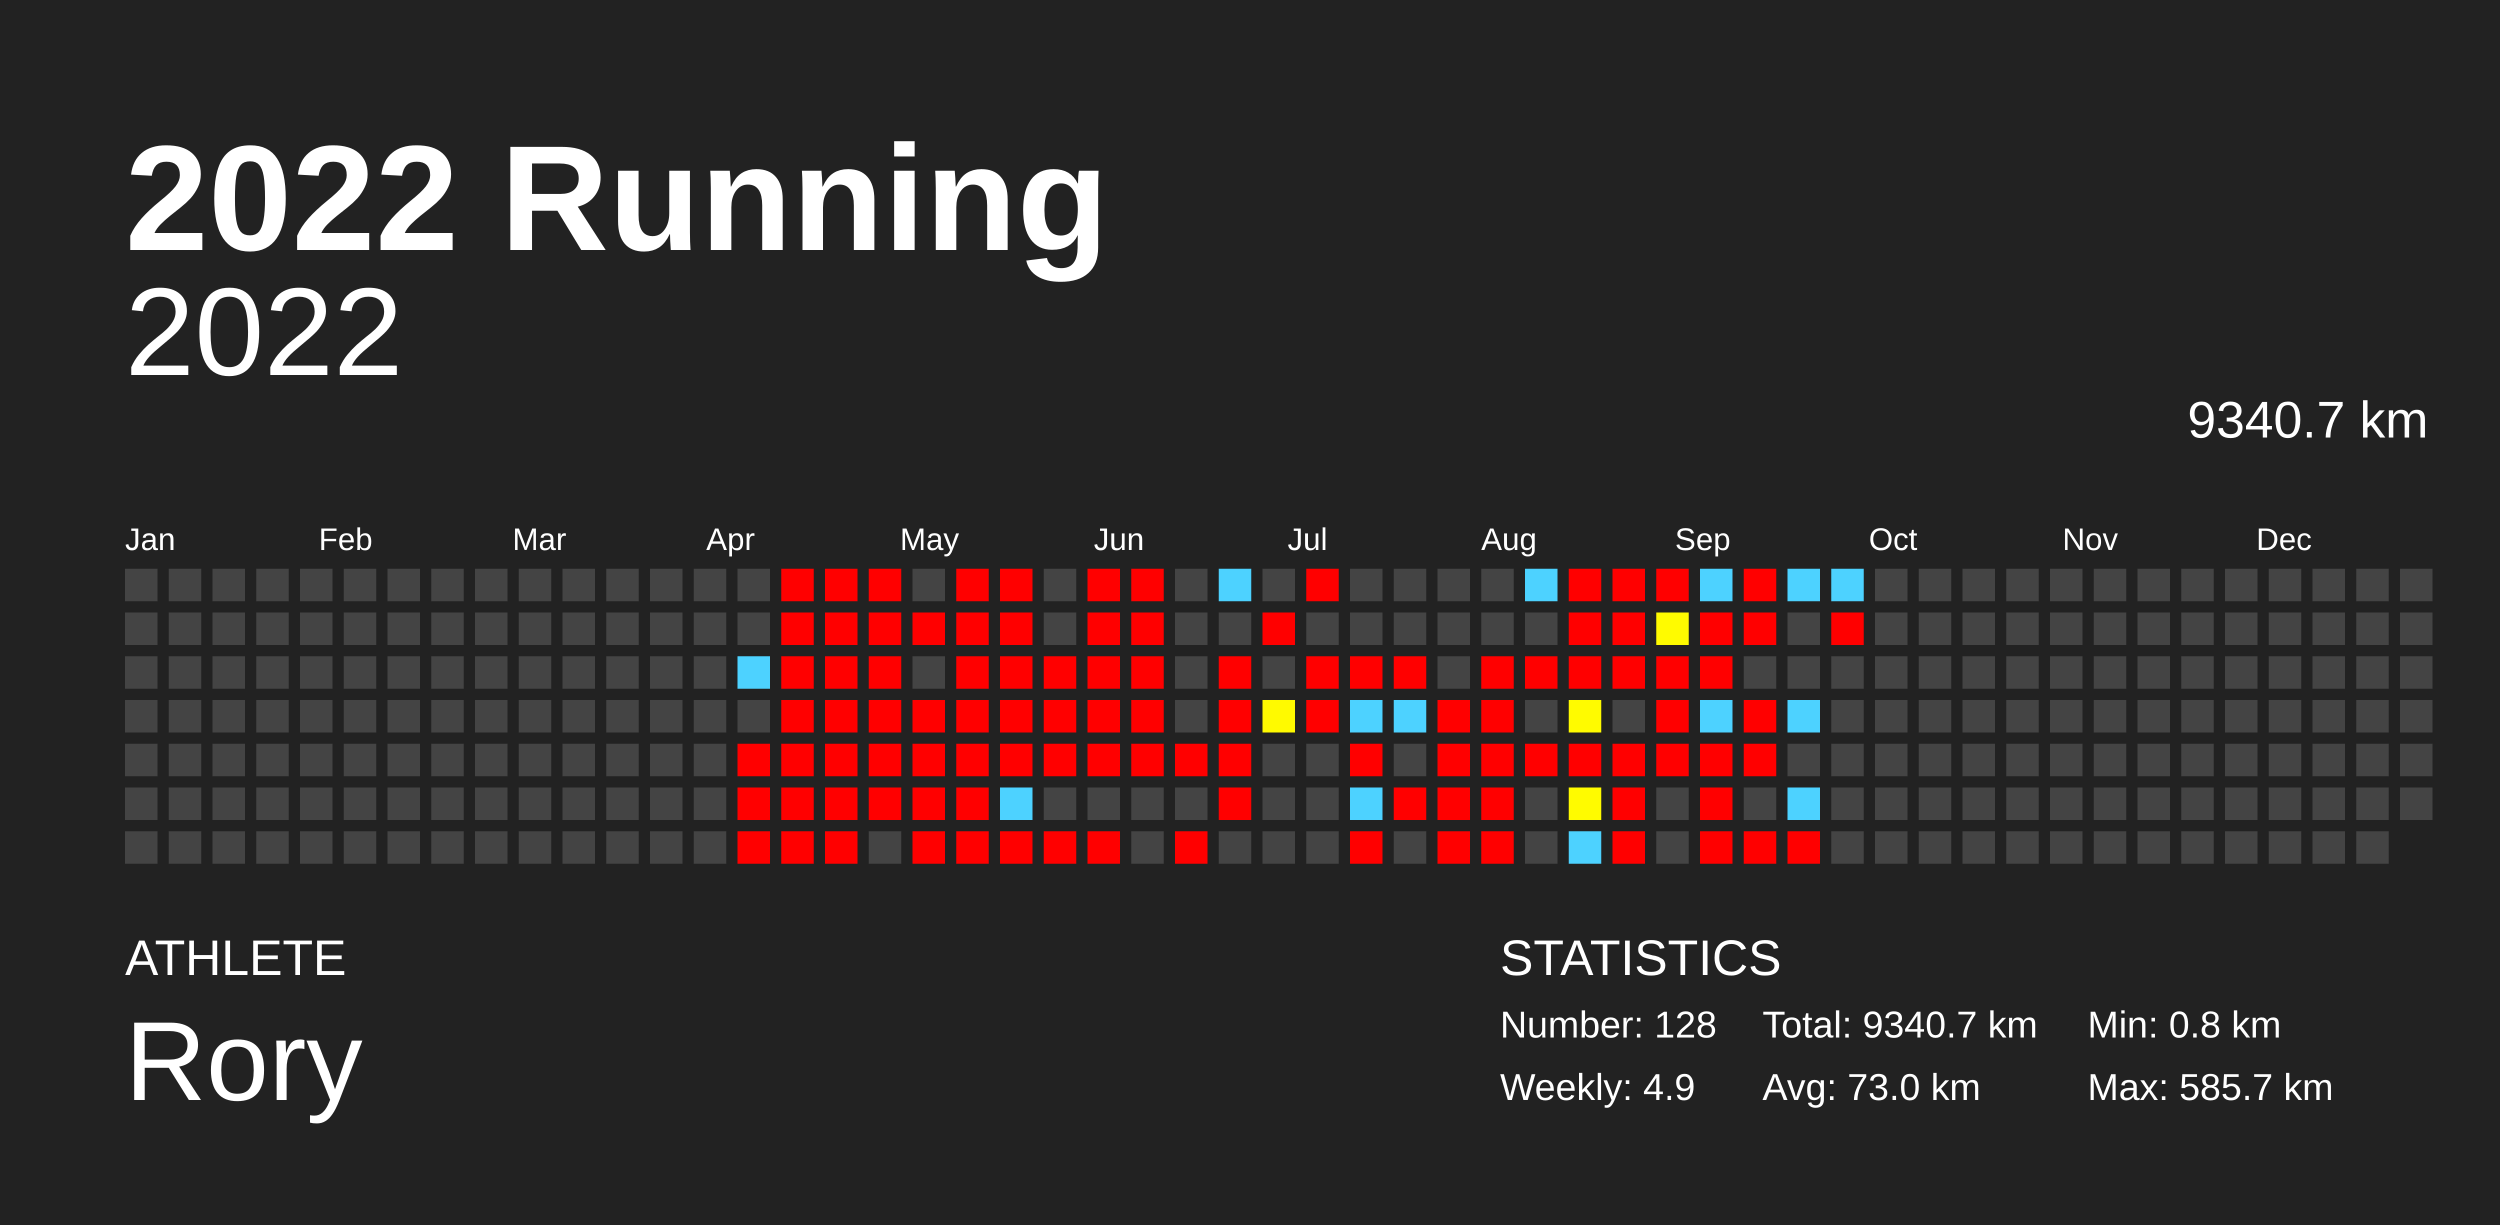
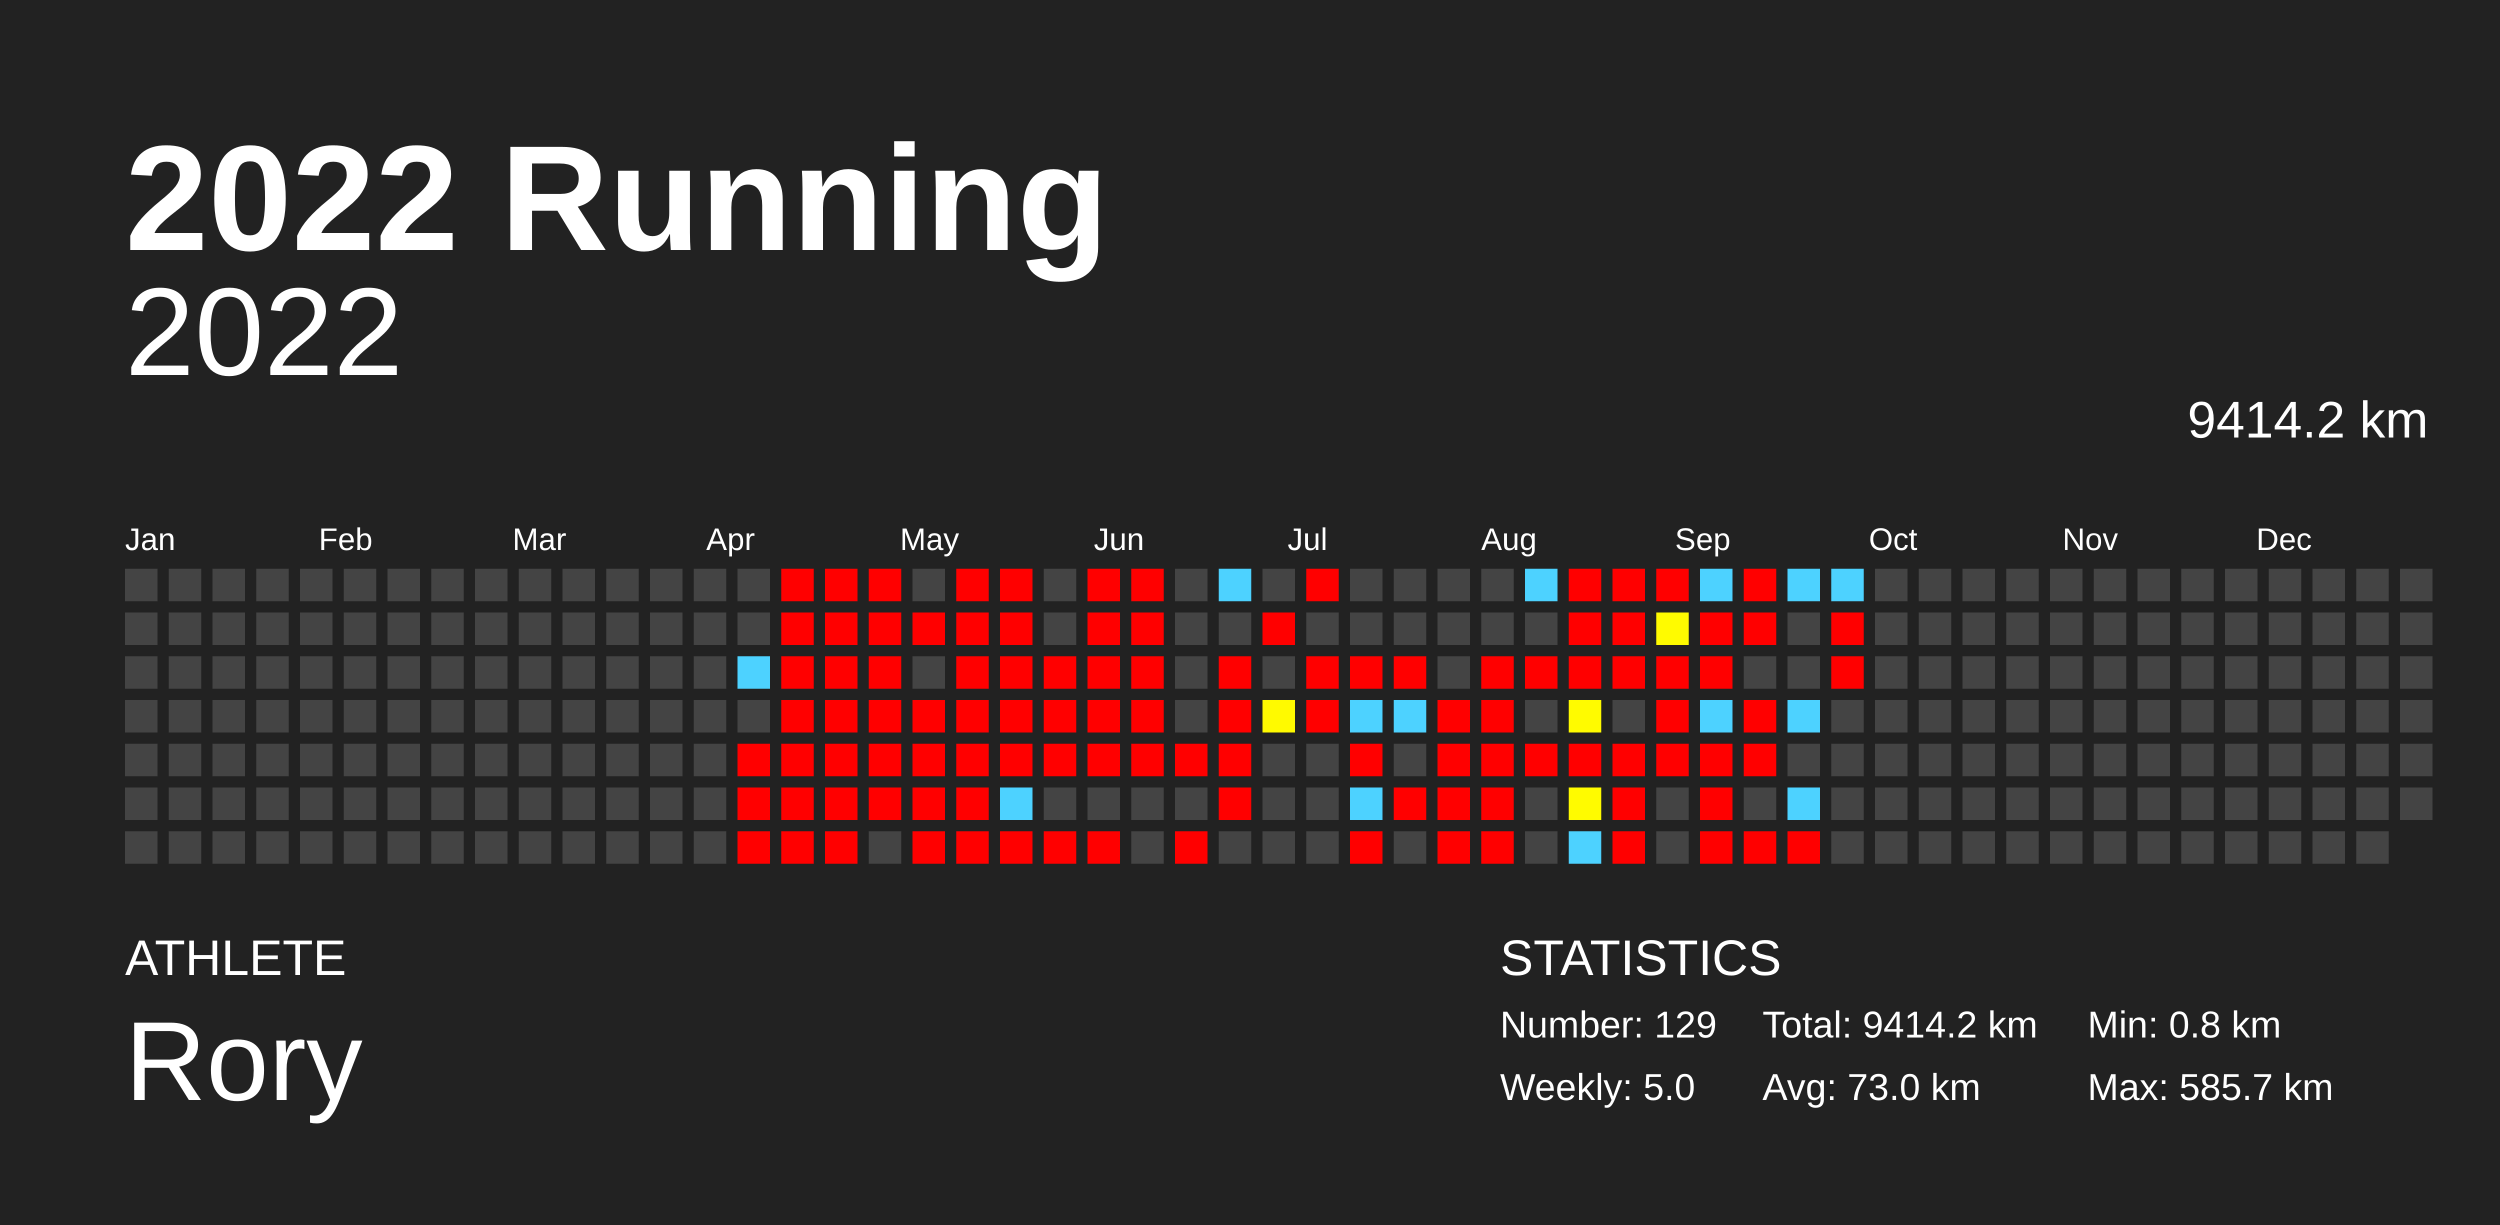
<svg xmlns="http://www.w3.org/2000/svg" baseProfile="full" height="98mm" version="1.1" viewBox="0,0,200,98" width="200mm">
  <defs />
  <rect fill="#222222" height="98" width="200" x="0" y="0" />
  <text fill="#FFFFFF" style="font-size:12px; font-family:Arial; font-weight:bold;" x="10" y="20">2022 Running</text>
  <text fill="#FFFFFF" style="font-size:4px; font-family:Arial" x="10" y="78">ATHLETE</text>
  <text fill="#FFFFFF" style="font-size:9px; font-family:Arial" x="10" y="88">Rory</text>
  <text fill="#FFFFFF" style="font-size:4px; font-family:Arial" x="120" y="78">STATISTICS</text>
-   <text fill="#FFFFFF" style="font-size:3px; font-family:Arial" x="120" y="83">Number: 128</text>
-   <text fill="#FFFFFF" style="font-size:3px; font-family:Arial" x="120" y="88">Weekly: 4.9</text>
-   <text fill="#FFFFFF" style="font-size:3px; font-family:Arial" x="141" y="83">Total: 9340.7 km</text>
+   <text fill="#FFFFFF" style="font-size:3px; font-family:Arial" x="120" y="83">Number: 129</text>
+   <text fill="#FFFFFF" style="font-size:3px; font-family:Arial" x="120" y="88">Weekly: 5.0</text>
+   <text fill="#FFFFFF" style="font-size:3px; font-family:Arial" x="141" y="83">Total: 9414.2 km</text>
  <text fill="#FFFFFF" style="font-size:3px; font-family:Arial" x="141" y="88">Avg: 73.0 km</text>
  <text fill="#FFFFFF" style="font-size:3px; font-family:Arial" x="167" y="83">Min: 0.8 km</text>
  <text fill="#FFFFFF" style="font-size:3px; font-family:Arial" x="167" y="88">Max: 585.7 km</text>
  <text alignment-baseline="hanging" fill="#FFFFFF" style="font-size:10.0px; font-family:Arial;" x="10" y="30">2022</text>
-   <text alignment-baseline="hanging" fill="#FFFFFF" style="font-size:4.125px; font-family:Arial;" x="175" y="35">9340.7 km</text>
+   <text alignment-baseline="hanging" fill="#FFFFFF" style="font-size:4.125px; font-family:Arial;" x="175" y="35">9414.2 km</text>
  <text fill="#FFFFFF" style="font-size:2.5px; font-family:Arial" x="10.0" y="44">Jan</text>
  <text fill="#FFFFFF" style="font-size:2.5px; font-family:Arial" x="25.5" y="44">Feb</text>
  <text fill="#FFFFFF" style="font-size:2.5px; font-family:Arial" x="41.0" y="44">Mar</text>
  <text fill="#FFFFFF" style="font-size:2.5px; font-family:Arial" x="56.5" y="44">Apr</text>
  <text fill="#FFFFFF" style="font-size:2.5px; font-family:Arial" x="72.0" y="44">May</text>
  <text fill="#FFFFFF" style="font-size:2.5px; font-family:Arial" x="87.5" y="44">Jun</text>
  <text fill="#FFFFFF" style="font-size:2.5px; font-family:Arial" x="103.0" y="44">Jul</text>
  <text fill="#FFFFFF" style="font-size:2.5px; font-family:Arial" x="118.5" y="44">Aug</text>
  <text fill="#FFFFFF" style="font-size:2.5px; font-family:Arial" x="134.0" y="44">Sep</text>
  <text fill="#FFFFFF" style="font-size:2.5px; font-family:Arial" x="149.5" y="44">Oct</text>
  <text fill="#FFFFFF" style="font-size:2.5px; font-family:Arial" x="165.0" y="44">Nov</text>
  <text fill="#FFFFFF" style="font-size:2.5px; font-family:Arial" x="180.5" y="44">Dec</text>
  <rect fill="#444444" height="2.6" width="2.6" x="10.0" y="45.5" />
  <rect fill="#444444" height="2.6" width="2.6" x="10.0" y="49.0" />
  <rect fill="#444444" height="2.6" width="2.6" x="10.0" y="52.5" />
  <rect fill="#444444" height="2.6" width="2.6" x="10.0" y="56.0" />
  <rect fill="#444444" height="2.6" width="2.6" x="10.0" y="59.5" />
  <rect fill="#444444" height="2.6" width="2.6" x="10.0" y="63.0" />
  <rect fill="#444444" height="2.6" width="2.6" x="10.0" y="66.5" />
  <rect fill="#444444" height="2.6" width="2.6" x="13.5" y="45.5" />
  <rect fill="#444444" height="2.6" width="2.6" x="13.5" y="49.0" />
  <rect fill="#444444" height="2.6" width="2.6" x="13.5" y="52.5" />
  <rect fill="#444444" height="2.6" width="2.6" x="13.5" y="56.0" />
  <rect fill="#444444" height="2.6" width="2.6" x="13.5" y="59.5" />
  <rect fill="#444444" height="2.6" width="2.6" x="13.5" y="63.0" />
  <rect fill="#444444" height="2.6" width="2.6" x="13.5" y="66.5" />
  <rect fill="#444444" height="2.6" width="2.6" x="17.0" y="45.5" />
  <rect fill="#444444" height="2.6" width="2.6" x="17.0" y="49.0" />
  <rect fill="#444444" height="2.6" width="2.6" x="17.0" y="52.5" />
  <rect fill="#444444" height="2.6" width="2.6" x="17.0" y="56.0" />
  <rect fill="#444444" height="2.6" width="2.6" x="17.0" y="59.5" />
  <rect fill="#444444" height="2.6" width="2.6" x="17.0" y="63.0" />
  <rect fill="#444444" height="2.6" width="2.6" x="17.0" y="66.5" />
  <rect fill="#444444" height="2.6" width="2.6" x="20.5" y="45.5" />
  <rect fill="#444444" height="2.6" width="2.6" x="20.5" y="49.0" />
  <rect fill="#444444" height="2.6" width="2.6" x="20.5" y="52.5" />
  <rect fill="#444444" height="2.6" width="2.6" x="20.5" y="56.0" />
  <rect fill="#444444" height="2.6" width="2.6" x="20.5" y="59.5" />
  <rect fill="#444444" height="2.6" width="2.6" x="20.5" y="63.0" />
  <rect fill="#444444" height="2.6" width="2.6" x="20.5" y="66.5" />
  <rect fill="#444444" height="2.6" width="2.6" x="24.0" y="45.5" />
  <rect fill="#444444" height="2.6" width="2.6" x="24.0" y="49.0" />
  <rect fill="#444444" height="2.6" width="2.6" x="24.0" y="52.5" />
  <rect fill="#444444" height="2.6" width="2.6" x="24.0" y="56.0" />
  <rect fill="#444444" height="2.6" width="2.6" x="24.0" y="59.5" />
  <rect fill="#444444" height="2.6" width="2.6" x="24.0" y="63.0" />
  <rect fill="#444444" height="2.6" width="2.6" x="24.0" y="66.5" />
  <rect fill="#444444" height="2.6" width="2.6" x="27.5" y="45.5" />
  <rect fill="#444444" height="2.6" width="2.6" x="27.5" y="49.0" />
  <rect fill="#444444" height="2.6" width="2.6" x="27.5" y="52.5" />
  <rect fill="#444444" height="2.6" width="2.6" x="27.5" y="56.0" />
  <rect fill="#444444" height="2.6" width="2.6" x="27.5" y="59.5" />
  <rect fill="#444444" height="2.6" width="2.6" x="27.5" y="63.0" />
  <rect fill="#444444" height="2.6" width="2.6" x="27.5" y="66.5" />
  <rect fill="#444444" height="2.6" width="2.6" x="31.0" y="45.5" />
  <rect fill="#444444" height="2.6" width="2.6" x="31.0" y="49.0" />
  <rect fill="#444444" height="2.6" width="2.6" x="31.0" y="52.5" />
  <rect fill="#444444" height="2.6" width="2.6" x="31.0" y="56.0" />
  <rect fill="#444444" height="2.6" width="2.6" x="31.0" y="59.5" />
  <rect fill="#444444" height="2.6" width="2.6" x="31.0" y="63.0" />
  <rect fill="#444444" height="2.6" width="2.6" x="31.0" y="66.5" />
  <rect fill="#444444" height="2.6" width="2.6" x="34.5" y="45.5" />
  <rect fill="#444444" height="2.6" width="2.6" x="34.5" y="49.0" />
  <rect fill="#444444" height="2.6" width="2.6" x="34.5" y="52.5" />
  <rect fill="#444444" height="2.6" width="2.6" x="34.5" y="56.0" />
  <rect fill="#444444" height="2.6" width="2.6" x="34.5" y="59.5" />
  <rect fill="#444444" height="2.6" width="2.6" x="34.5" y="63.0" />
  <rect fill="#444444" height="2.6" width="2.6" x="34.5" y="66.5" />
  <rect fill="#444444" height="2.6" width="2.6" x="38.0" y="45.5" />
  <rect fill="#444444" height="2.6" width="2.6" x="38.0" y="49.0" />
  <rect fill="#444444" height="2.6" width="2.6" x="38.0" y="52.5" />
  <rect fill="#444444" height="2.6" width="2.6" x="38.0" y="56.0" />
  <rect fill="#444444" height="2.6" width="2.6" x="38.0" y="59.5" />
  <rect fill="#444444" height="2.6" width="2.6" x="38.0" y="63.0" />
  <rect fill="#444444" height="2.6" width="2.6" x="38.0" y="66.5" />
  <rect fill="#444444" height="2.6" width="2.6" x="41.5" y="45.5" />
  <rect fill="#444444" height="2.6" width="2.6" x="41.5" y="49.0" />
  <rect fill="#444444" height="2.6" width="2.6" x="41.5" y="52.5" />
  <rect fill="#444444" height="2.6" width="2.6" x="41.5" y="56.0" />
  <rect fill="#444444" height="2.6" width="2.6" x="41.5" y="59.5" />
  <rect fill="#444444" height="2.6" width="2.6" x="41.5" y="63.0" />
  <rect fill="#444444" height="2.6" width="2.6" x="41.5" y="66.5" />
  <rect fill="#444444" height="2.6" width="2.6" x="45.0" y="45.5" />
  <rect fill="#444444" height="2.6" width="2.6" x="45.0" y="49.0" />
  <rect fill="#444444" height="2.6" width="2.6" x="45.0" y="52.5" />
  <rect fill="#444444" height="2.6" width="2.6" x="45.0" y="56.0" />
  <rect fill="#444444" height="2.6" width="2.6" x="45.0" y="59.5" />
  <rect fill="#444444" height="2.6" width="2.6" x="45.0" y="63.0" />
  <rect fill="#444444" height="2.6" width="2.6" x="45.0" y="66.5" />
  <rect fill="#444444" height="2.6" width="2.6" x="48.5" y="45.5" />
  <rect fill="#444444" height="2.6" width="2.6" x="48.5" y="49.0" />
  <rect fill="#444444" height="2.6" width="2.6" x="48.5" y="52.5" />
  <rect fill="#444444" height="2.6" width="2.6" x="48.5" y="56.0" />
  <rect fill="#444444" height="2.6" width="2.6" x="48.5" y="59.5" />
  <rect fill="#444444" height="2.6" width="2.6" x="48.5" y="63.0" />
  <rect fill="#444444" height="2.6" width="2.6" x="48.5" y="66.5" />
  <rect fill="#444444" height="2.6" width="2.6" x="52.0" y="45.5" />
  <rect fill="#444444" height="2.6" width="2.6" x="52.0" y="49.0" />
  <rect fill="#444444" height="2.6" width="2.6" x="52.0" y="52.5" />
  <rect fill="#444444" height="2.6" width="2.6" x="52.0" y="56.0" />
  <rect fill="#444444" height="2.6" width="2.6" x="52.0" y="59.5" />
  <rect fill="#444444" height="2.6" width="2.6" x="52.0" y="63.0" />
  <rect fill="#444444" height="2.6" width="2.6" x="52.0" y="66.5" />
  <rect fill="#444444" height="2.6" width="2.6" x="55.5" y="45.5" />
  <rect fill="#444444" height="2.6" width="2.6" x="55.5" y="49.0" />
  <rect fill="#444444" height="2.6" width="2.6" x="55.5" y="52.5" />
  <rect fill="#444444" height="2.6" width="2.6" x="55.5" y="56.0" />
  <rect fill="#444444" height="2.6" width="2.6" x="55.5" y="59.5" />
  <rect fill="#444444" height="2.6" width="2.6" x="55.5" y="63.0" />
  <rect fill="#444444" height="2.6" width="2.6" x="55.5" y="66.5" />
  <rect fill="#444444" height="2.6" width="2.6" x="59.0" y="45.5" />
  <rect fill="#444444" height="2.6" width="2.6" x="59.0" y="49.0" />
  <rect fill="#4dd2ff" height="2.6" width="2.6" x="59.0" y="52.5" />
  <rect fill="#444444" height="2.6" width="2.6" x="59.0" y="56.0" />
  <rect fill="red" height="2.6" width="2.6" x="59.0" y="59.5" />
  <rect fill="red" height="2.6" width="2.6" x="59.0" y="63.0" />
  <rect fill="red" height="2.6" width="2.6" x="59.0" y="66.5" />
  <rect fill="red" height="2.6" width="2.6" x="62.5" y="45.5" />
  <rect fill="red" height="2.6" width="2.6" x="62.5" y="49.0" />
  <rect fill="red" height="2.6" width="2.6" x="62.5" y="52.5" />
  <rect fill="red" height="2.6" width="2.6" x="62.5" y="56.0" />
  <rect fill="red" height="2.6" width="2.6" x="62.5" y="59.5" />
  <rect fill="red" height="2.6" width="2.6" x="62.5" y="63.0" />
  <rect fill="red" height="2.6" width="2.6" x="62.5" y="66.5" />
  <rect fill="red" height="2.6" width="2.6" x="66.0" y="45.5" />
  <rect fill="red" height="2.6" width="2.6" x="66.0" y="49.0" />
  <rect fill="red" height="2.6" width="2.6" x="66.0" y="52.5" />
  <rect fill="red" height="2.6" width="2.6" x="66.0" y="56.0" />
  <rect fill="red" height="2.6" width="2.6" x="66.0" y="59.5" />
  <rect fill="red" height="2.6" width="2.6" x="66.0" y="63.0" />
  <rect fill="red" height="2.6" width="2.6" x="66.0" y="66.5" />
  <rect fill="red" height="2.6" width="2.6" x="69.5" y="45.5" />
  <rect fill="red" height="2.6" width="2.6" x="69.5" y="49.0" />
  <rect fill="red" height="2.6" width="2.6" x="69.5" y="52.5" />
  <rect fill="red" height="2.6" width="2.6" x="69.5" y="56.0" />
  <rect fill="red" height="2.6" width="2.6" x="69.5" y="59.5" />
  <rect fill="red" height="2.6" width="2.6" x="69.5" y="63.0" />
  <rect fill="#444444" height="2.6" width="2.6" x="69.5" y="66.5" />
  <rect fill="#444444" height="2.6" width="2.6" x="73.0" y="45.5" />
  <rect fill="red" height="2.6" width="2.6" x="73.0" y="49.0" />
  <rect fill="#444444" height="2.6" width="2.6" x="73.0" y="52.5" />
  <rect fill="red" height="2.6" width="2.6" x="73.0" y="56.0" />
  <rect fill="red" height="2.6" width="2.6" x="73.0" y="59.5" />
  <rect fill="red" height="2.6" width="2.6" x="73.0" y="63.0" />
  <rect fill="red" height="2.6" width="2.6" x="73.0" y="66.5" />
  <rect fill="red" height="2.6" width="2.6" x="76.5" y="45.5" />
  <rect fill="red" height="2.6" width="2.6" x="76.5" y="49.0" />
  <rect fill="red" height="2.6" width="2.6" x="76.5" y="52.5" />
  <rect fill="red" height="2.6" width="2.6" x="76.5" y="56.0" />
  <rect fill="red" height="2.6" width="2.6" x="76.5" y="59.5" />
  <rect fill="red" height="2.6" width="2.6" x="76.5" y="63.0" />
  <rect fill="red" height="2.6" width="2.6" x="76.5" y="66.5" />
  <rect fill="red" height="2.6" width="2.6" x="80.0" y="45.5" />
  <rect fill="red" height="2.6" width="2.6" x="80.0" y="49.0" />
  <rect fill="red" height="2.6" width="2.6" x="80.0" y="52.5" />
  <rect fill="red" height="2.6" width="2.6" x="80.0" y="56.0" />
  <rect fill="red" height="2.6" width="2.6" x="80.0" y="59.5" />
  <rect fill="#4dd2ff" height="2.6" width="2.6" x="80.0" y="63.0" />
  <rect fill="red" height="2.6" width="2.6" x="80.0" y="66.5" />
  <rect fill="#444444" height="2.6" width="2.6" x="83.5" y="45.5" />
  <rect fill="#444444" height="2.6" width="2.6" x="83.5" y="49.0" />
  <rect fill="red" height="2.6" width="2.6" x="83.5" y="52.5" />
  <rect fill="red" height="2.6" width="2.6" x="83.5" y="56.0" />
  <rect fill="red" height="2.6" width="2.6" x="83.5" y="59.5" />
  <rect fill="#444444" height="2.6" width="2.6" x="83.5" y="63.0" />
  <rect fill="red" height="2.6" width="2.6" x="83.5" y="66.5" />
  <rect fill="red" height="2.6" width="2.6" x="87.0" y="45.5" />
  <rect fill="red" height="2.6" width="2.6" x="87.0" y="49.0" />
  <rect fill="red" height="2.6" width="2.6" x="87.0" y="52.5" />
  <rect fill="red" height="2.6" width="2.6" x="87.0" y="56.0" />
  <rect fill="red" height="2.6" width="2.6" x="87.0" y="59.5" />
  <rect fill="#444444" height="2.6" width="2.6" x="87.0" y="63.0" />
  <rect fill="red" height="2.6" width="2.6" x="87.0" y="66.5" />
  <rect fill="red" height="2.6" width="2.6" x="90.5" y="45.5" />
  <rect fill="red" height="2.6" width="2.6" x="90.5" y="49.0" />
  <rect fill="red" height="2.6" width="2.6" x="90.5" y="52.5" />
  <rect fill="red" height="2.6" width="2.6" x="90.5" y="56.0" />
  <rect fill="red" height="2.6" width="2.6" x="90.5" y="59.5" />
  <rect fill="#444444" height="2.6" width="2.6" x="90.5" y="63.0" />
  <rect fill="#444444" height="2.6" width="2.6" x="90.5" y="66.5" />
  <rect fill="#444444" height="2.6" width="2.6" x="94.0" y="45.5" />
  <rect fill="#444444" height="2.6" width="2.6" x="94.0" y="49.0" />
  <rect fill="#444444" height="2.6" width="2.6" x="94.0" y="52.5" />
  <rect fill="#444444" height="2.6" width="2.6" x="94.0" y="56.0" />
  <rect fill="red" height="2.6" width="2.6" x="94.0" y="59.5" />
  <rect fill="#444444" height="2.6" width="2.6" x="94.0" y="63.0" />
  <rect fill="red" height="2.6" width="2.6" x="94.0" y="66.5" />
  <rect fill="#4dd2ff" height="2.6" width="2.6" x="97.5" y="45.5" />
  <rect fill="#444444" height="2.6" width="2.6" x="97.5" y="49.0" />
  <rect fill="red" height="2.6" width="2.6" x="97.5" y="52.5" />
  <rect fill="red" height="2.6" width="2.6" x="97.5" y="56.0" />
  <rect fill="red" height="2.6" width="2.6" x="97.5" y="59.5" />
  <rect fill="red" height="2.6" width="2.6" x="97.5" y="63.0" />
  <rect fill="#444444" height="2.6" width="2.6" x="97.5" y="66.5" />
  <rect fill="#444444" height="2.6" width="2.6" x="101.0" y="45.5" />
  <rect fill="red" height="2.6" width="2.6" x="101.0" y="49.0" />
  <rect fill="#444444" height="2.6" width="2.6" x="101.0" y="52.5" />
  <rect fill="#fffa00" height="2.6" width="2.6" x="101.0" y="56.0" />
  <rect fill="#444444" height="2.6" width="2.6" x="101.0" y="59.5" />
  <rect fill="#444444" height="2.6" width="2.6" x="101.0" y="63.0" />
  <rect fill="#444444" height="2.6" width="2.6" x="101.0" y="66.5" />
  <rect fill="red" height="2.6" width="2.6" x="104.5" y="45.5" />
  <rect fill="#444444" height="2.6" width="2.6" x="104.5" y="49.0" />
  <rect fill="red" height="2.6" width="2.6" x="104.5" y="52.5" />
  <rect fill="red" height="2.6" width="2.6" x="104.5" y="56.0" />
  <rect fill="#444444" height="2.6" width="2.6" x="104.5" y="59.5" />
  <rect fill="#444444" height="2.6" width="2.6" x="104.5" y="63.0" />
  <rect fill="#444444" height="2.6" width="2.6" x="104.5" y="66.5" />
  <rect fill="#444444" height="2.6" width="2.6" x="108.0" y="45.5" />
  <rect fill="#444444" height="2.6" width="2.6" x="108.0" y="49.0" />
  <rect fill="red" height="2.6" width="2.6" x="108.0" y="52.5" />
  <rect fill="#4dd2ff" height="2.6" width="2.6" x="108.0" y="56.0" />
  <rect fill="red" height="2.6" width="2.6" x="108.0" y="59.5" />
  <rect fill="#4dd2ff" height="2.6" width="2.6" x="108.0" y="63.0" />
  <rect fill="red" height="2.6" width="2.6" x="108.0" y="66.5" />
  <rect fill="#444444" height="2.6" width="2.6" x="111.5" y="45.5" />
  <rect fill="#444444" height="2.6" width="2.6" x="111.5" y="49.0" />
  <rect fill="red" height="2.6" width="2.6" x="111.5" y="52.5" />
  <rect fill="#4dd2ff" height="2.6" width="2.6" x="111.5" y="56.0" />
  <rect fill="#444444" height="2.6" width="2.6" x="111.5" y="59.5" />
  <rect fill="red" height="2.6" width="2.6" x="111.5" y="63.0" />
  <rect fill="#444444" height="2.6" width="2.6" x="111.5" y="66.5" />
  <rect fill="#444444" height="2.6" width="2.6" x="115.0" y="45.5" />
  <rect fill="#444444" height="2.6" width="2.6" x="115.0" y="49.0" />
  <rect fill="#444444" height="2.6" width="2.6" x="115.0" y="52.5" />
  <rect fill="red" height="2.6" width="2.6" x="115.0" y="56.0" />
  <rect fill="red" height="2.6" width="2.6" x="115.0" y="59.5" />
  <rect fill="red" height="2.6" width="2.6" x="115.0" y="63.0" />
  <rect fill="red" height="2.6" width="2.6" x="115.0" y="66.5" />
  <rect fill="#444444" height="2.6" width="2.6" x="118.5" y="45.5" />
  <rect fill="#444444" height="2.6" width="2.6" x="118.5" y="49.0" />
  <rect fill="red" height="2.6" width="2.6" x="118.5" y="52.5" />
  <rect fill="red" height="2.6" width="2.6" x="118.5" y="56.0" />
  <rect fill="red" height="2.6" width="2.6" x="118.5" y="59.5" />
  <rect fill="red" height="2.6" width="2.6" x="118.5" y="63.0" />
  <rect fill="red" height="2.6" width="2.6" x="118.5" y="66.5" />
  <rect fill="#4dd2ff" height="2.6" width="2.6" x="122.0" y="45.5" />
  <rect fill="#444444" height="2.6" width="2.6" x="122.0" y="49.0" />
  <rect fill="red" height="2.6" width="2.6" x="122.0" y="52.5" />
  <rect fill="#444444" height="2.6" width="2.6" x="122.0" y="56.0" />
  <rect fill="red" height="2.6" width="2.6" x="122.0" y="59.5" />
  <rect fill="#444444" height="2.6" width="2.6" x="122.0" y="63.0" />
  <rect fill="#444444" height="2.6" width="2.6" x="122.0" y="66.5" />
  <rect fill="red" height="2.6" width="2.6" x="125.5" y="45.5" />
  <rect fill="red" height="2.6" width="2.6" x="125.5" y="49.0" />
  <rect fill="red" height="2.6" width="2.6" x="125.5" y="52.5" />
  <rect fill="#fffb00" height="2.6" width="2.6" x="125.5" y="56.0" />
  <rect fill="red" height="2.6" width="2.6" x="125.5" y="59.5" />
  <rect fill="#fffb00" height="2.6" width="2.6" x="125.5" y="63.0" />
  <rect fill="#4dd2ff" height="2.6" width="2.6" x="125.5" y="66.5" />
  <rect fill="red" height="2.6" width="2.6" x="129.0" y="45.5" />
  <rect fill="red" height="2.6" width="2.6" x="129.0" y="49.0" />
  <rect fill="red" height="2.6" width="2.6" x="129.0" y="52.5" />
  <rect fill="#444444" height="2.6" width="2.6" x="129.0" y="56.0" />
  <rect fill="red" height="2.6" width="2.6" x="129.0" y="59.5" />
  <rect fill="red" height="2.6" width="2.6" x="129.0" y="63.0" />
  <rect fill="red" height="2.6" width="2.6" x="129.0" y="66.5" />
  <rect fill="red" height="2.6" width="2.6" x="132.5" y="45.5" />
  <rect fill="#fffb00" height="2.6" width="2.6" x="132.5" y="49.0" />
  <rect fill="red" height="2.6" width="2.6" x="132.5" y="52.5" />
  <rect fill="red" height="2.6" width="2.6" x="132.5" y="56.0" />
  <rect fill="red" height="2.6" width="2.6" x="132.5" y="59.5" />
  <rect fill="#444444" height="2.6" width="2.6" x="132.5" y="63.0" />
  <rect fill="#444444" height="2.6" width="2.6" x="132.5" y="66.5" />
  <rect fill="#4dd2ff" height="2.6" width="2.6" x="136.0" y="45.5" />
  <rect fill="red" height="2.6" width="2.6" x="136.0" y="49.0" />
  <rect fill="red" height="2.6" width="2.6" x="136.0" y="52.5" />
  <rect fill="#4dd2ff" height="2.6" width="2.6" x="136.0" y="56.0" />
  <rect fill="red" height="2.6" width="2.6" x="136.0" y="59.5" />
  <rect fill="red" height="2.6" width="2.6" x="136.0" y="63.0" />
  <rect fill="red" height="2.6" width="2.6" x="136.0" y="66.5" />
  <rect fill="red" height="2.6" width="2.6" x="139.5" y="45.5" />
  <rect fill="red" height="2.6" width="2.6" x="139.5" y="49.0" />
  <rect fill="#444444" height="2.6" width="2.6" x="139.5" y="52.5" />
  <rect fill="red" height="2.6" width="2.6" x="139.5" y="56.0" />
  <rect fill="red" height="2.6" width="2.6" x="139.5" y="59.5" />
  <rect fill="#444444" height="2.6" width="2.6" x="139.5" y="63.0" />
  <rect fill="red" height="2.6" width="2.6" x="139.5" y="66.5" />
  <rect fill="#4dd2ff" height="2.6" width="2.6" x="143.0" y="45.5" />
  <rect fill="#444444" height="2.6" width="2.6" x="143.0" y="49.0" />
  <rect fill="#444444" height="2.6" width="2.6" x="143.0" y="52.5" />
  <rect fill="#4dd2ff" height="2.6" width="2.6" x="143.0" y="56.0" />
  <rect fill="#444444" height="2.6" width="2.6" x="143.0" y="59.5" />
  <rect fill="#4dd2ff" height="2.6" width="2.6" x="143.0" y="63.0" />
  <rect fill="red" height="2.6" width="2.6" x="143.0" y="66.5" />
  <rect fill="#4dd2ff" height="2.6" width="2.6" x="146.5" y="45.5" />
  <rect fill="red" height="2.6" width="2.6" x="146.5" y="49.0" />
-   <rect fill="#444444" height="2.6" width="2.6" x="146.5" y="52.5" />
+   <rect fill="red" height="2.6" width="2.6" x="146.5" y="52.5" />
  <rect fill="#444444" height="2.6" width="2.6" x="146.5" y="56.0" />
  <rect fill="#444444" height="2.6" width="2.6" x="146.5" y="59.5" />
  <rect fill="#444444" height="2.6" width="2.6" x="146.5" y="63.0" />
  <rect fill="#444444" height="2.6" width="2.6" x="146.5" y="66.5" />
  <rect fill="#444444" height="2.6" width="2.6" x="150.0" y="45.5" />
  <rect fill="#444444" height="2.6" width="2.6" x="150.0" y="49.0" />
  <rect fill="#444444" height="2.6" width="2.6" x="150.0" y="52.5" />
  <rect fill="#444444" height="2.6" width="2.6" x="150.0" y="56.0" />
  <rect fill="#444444" height="2.6" width="2.6" x="150.0" y="59.5" />
  <rect fill="#444444" height="2.6" width="2.6" x="150.0" y="63.0" />
  <rect fill="#444444" height="2.6" width="2.6" x="150.0" y="66.5" />
  <rect fill="#444444" height="2.6" width="2.6" x="153.5" y="45.5" />
  <rect fill="#444444" height="2.6" width="2.6" x="153.5" y="49.0" />
  <rect fill="#444444" height="2.6" width="2.6" x="153.5" y="52.5" />
  <rect fill="#444444" height="2.6" width="2.6" x="153.5" y="56.0" />
  <rect fill="#444444" height="2.6" width="2.6" x="153.5" y="59.5" />
  <rect fill="#444444" height="2.6" width="2.6" x="153.5" y="63.0" />
  <rect fill="#444444" height="2.6" width="2.6" x="153.5" y="66.5" />
  <rect fill="#444444" height="2.6" width="2.6" x="157.0" y="45.5" />
  <rect fill="#444444" height="2.6" width="2.6" x="157.0" y="49.0" />
  <rect fill="#444444" height="2.6" width="2.6" x="157.0" y="52.5" />
  <rect fill="#444444" height="2.6" width="2.6" x="157.0" y="56.0" />
  <rect fill="#444444" height="2.6" width="2.6" x="157.0" y="59.5" />
  <rect fill="#444444" height="2.6" width="2.6" x="157.0" y="63.0" />
  <rect fill="#444444" height="2.6" width="2.6" x="157.0" y="66.5" />
  <rect fill="#444444" height="2.6" width="2.6" x="160.5" y="45.5" />
  <rect fill="#444444" height="2.6" width="2.6" x="160.5" y="49.0" />
  <rect fill="#444444" height="2.6" width="2.6" x="160.5" y="52.5" />
  <rect fill="#444444" height="2.6" width="2.6" x="160.5" y="56.0" />
  <rect fill="#444444" height="2.6" width="2.6" x="160.5" y="59.5" />
  <rect fill="#444444" height="2.6" width="2.6" x="160.5" y="63.0" />
  <rect fill="#444444" height="2.6" width="2.6" x="160.5" y="66.5" />
  <rect fill="#444444" height="2.6" width="2.6" x="164.0" y="45.5" />
  <rect fill="#444444" height="2.6" width="2.6" x="164.0" y="49.0" />
  <rect fill="#444444" height="2.6" width="2.6" x="164.0" y="52.5" />
  <rect fill="#444444" height="2.6" width="2.6" x="164.0" y="56.0" />
  <rect fill="#444444" height="2.6" width="2.6" x="164.0" y="59.5" />
  <rect fill="#444444" height="2.6" width="2.6" x="164.0" y="63.0" />
  <rect fill="#444444" height="2.6" width="2.6" x="164.0" y="66.5" />
  <rect fill="#444444" height="2.6" width="2.6" x="167.5" y="45.5" />
  <rect fill="#444444" height="2.6" width="2.6" x="167.5" y="49.0" />
  <rect fill="#444444" height="2.6" width="2.6" x="167.5" y="52.5" />
  <rect fill="#444444" height="2.6" width="2.6" x="167.5" y="56.0" />
  <rect fill="#444444" height="2.6" width="2.6" x="167.5" y="59.5" />
  <rect fill="#444444" height="2.6" width="2.6" x="167.5" y="63.0" />
  <rect fill="#444444" height="2.6" width="2.6" x="167.5" y="66.5" />
  <rect fill="#444444" height="2.6" width="2.6" x="171.0" y="45.5" />
  <rect fill="#444444" height="2.6" width="2.6" x="171.0" y="49.0" />
  <rect fill="#444444" height="2.6" width="2.6" x="171.0" y="52.5" />
  <rect fill="#444444" height="2.6" width="2.6" x="171.0" y="56.0" />
  <rect fill="#444444" height="2.6" width="2.6" x="171.0" y="59.5" />
  <rect fill="#444444" height="2.6" width="2.6" x="171.0" y="63.0" />
  <rect fill="#444444" height="2.6" width="2.6" x="171.0" y="66.5" />
  <rect fill="#444444" height="2.6" width="2.6" x="174.5" y="45.5" />
  <rect fill="#444444" height="2.6" width="2.6" x="174.5" y="49.0" />
  <rect fill="#444444" height="2.6" width="2.6" x="174.5" y="52.5" />
  <rect fill="#444444" height="2.6" width="2.6" x="174.5" y="56.0" />
  <rect fill="#444444" height="2.6" width="2.6" x="174.5" y="59.5" />
  <rect fill="#444444" height="2.6" width="2.6" x="174.5" y="63.0" />
  <rect fill="#444444" height="2.6" width="2.6" x="174.5" y="66.5" />
  <rect fill="#444444" height="2.6" width="2.6" x="178.0" y="45.5" />
  <rect fill="#444444" height="2.6" width="2.6" x="178.0" y="49.0" />
  <rect fill="#444444" height="2.6" width="2.6" x="178.0" y="52.5" />
  <rect fill="#444444" height="2.6" width="2.6" x="178.0" y="56.0" />
  <rect fill="#444444" height="2.6" width="2.6" x="178.0" y="59.5" />
  <rect fill="#444444" height="2.6" width="2.6" x="178.0" y="63.0" />
  <rect fill="#444444" height="2.6" width="2.6" x="178.0" y="66.5" />
  <rect fill="#444444" height="2.6" width="2.6" x="181.5" y="45.5" />
  <rect fill="#444444" height="2.6" width="2.6" x="181.5" y="49.0" />
  <rect fill="#444444" height="2.6" width="2.6" x="181.5" y="52.5" />
  <rect fill="#444444" height="2.6" width="2.6" x="181.5" y="56.0" />
  <rect fill="#444444" height="2.6" width="2.6" x="181.5" y="59.5" />
  <rect fill="#444444" height="2.6" width="2.6" x="181.5" y="63.0" />
  <rect fill="#444444" height="2.6" width="2.6" x="181.5" y="66.5" />
  <rect fill="#444444" height="2.6" width="2.6" x="185.0" y="45.5" />
  <rect fill="#444444" height="2.6" width="2.6" x="185.0" y="49.0" />
  <rect fill="#444444" height="2.6" width="2.6" x="185.0" y="52.5" />
  <rect fill="#444444" height="2.6" width="2.6" x="185.0" y="56.0" />
  <rect fill="#444444" height="2.6" width="2.6" x="185.0" y="59.5" />
  <rect fill="#444444" height="2.6" width="2.6" x="185.0" y="63.0" />
  <rect fill="#444444" height="2.6" width="2.6" x="185.0" y="66.5" />
  <rect fill="#444444" height="2.6" width="2.6" x="188.5" y="45.5" />
  <rect fill="#444444" height="2.6" width="2.6" x="188.5" y="49.0" />
  <rect fill="#444444" height="2.6" width="2.6" x="188.5" y="52.5" />
  <rect fill="#444444" height="2.6" width="2.6" x="188.5" y="56.0" />
  <rect fill="#444444" height="2.6" width="2.6" x="188.5" y="59.5" />
  <rect fill="#444444" height="2.6" width="2.6" x="188.5" y="63.0" />
  <rect fill="#444444" height="2.6" width="2.6" x="188.5" y="66.5" />
  <rect fill="#444444" height="2.6" width="2.6" x="192.0" y="45.5" />
  <rect fill="#444444" height="2.6" width="2.6" x="192.0" y="49.0" />
  <rect fill="#444444" height="2.6" width="2.6" x="192.0" y="52.5" />
  <rect fill="#444444" height="2.6" width="2.6" x="192.0" y="56.0" />
  <rect fill="#444444" height="2.6" width="2.6" x="192.0" y="59.5" />
  <rect fill="#444444" height="2.6" width="2.6" x="192.0" y="63.0" />
</svg>
